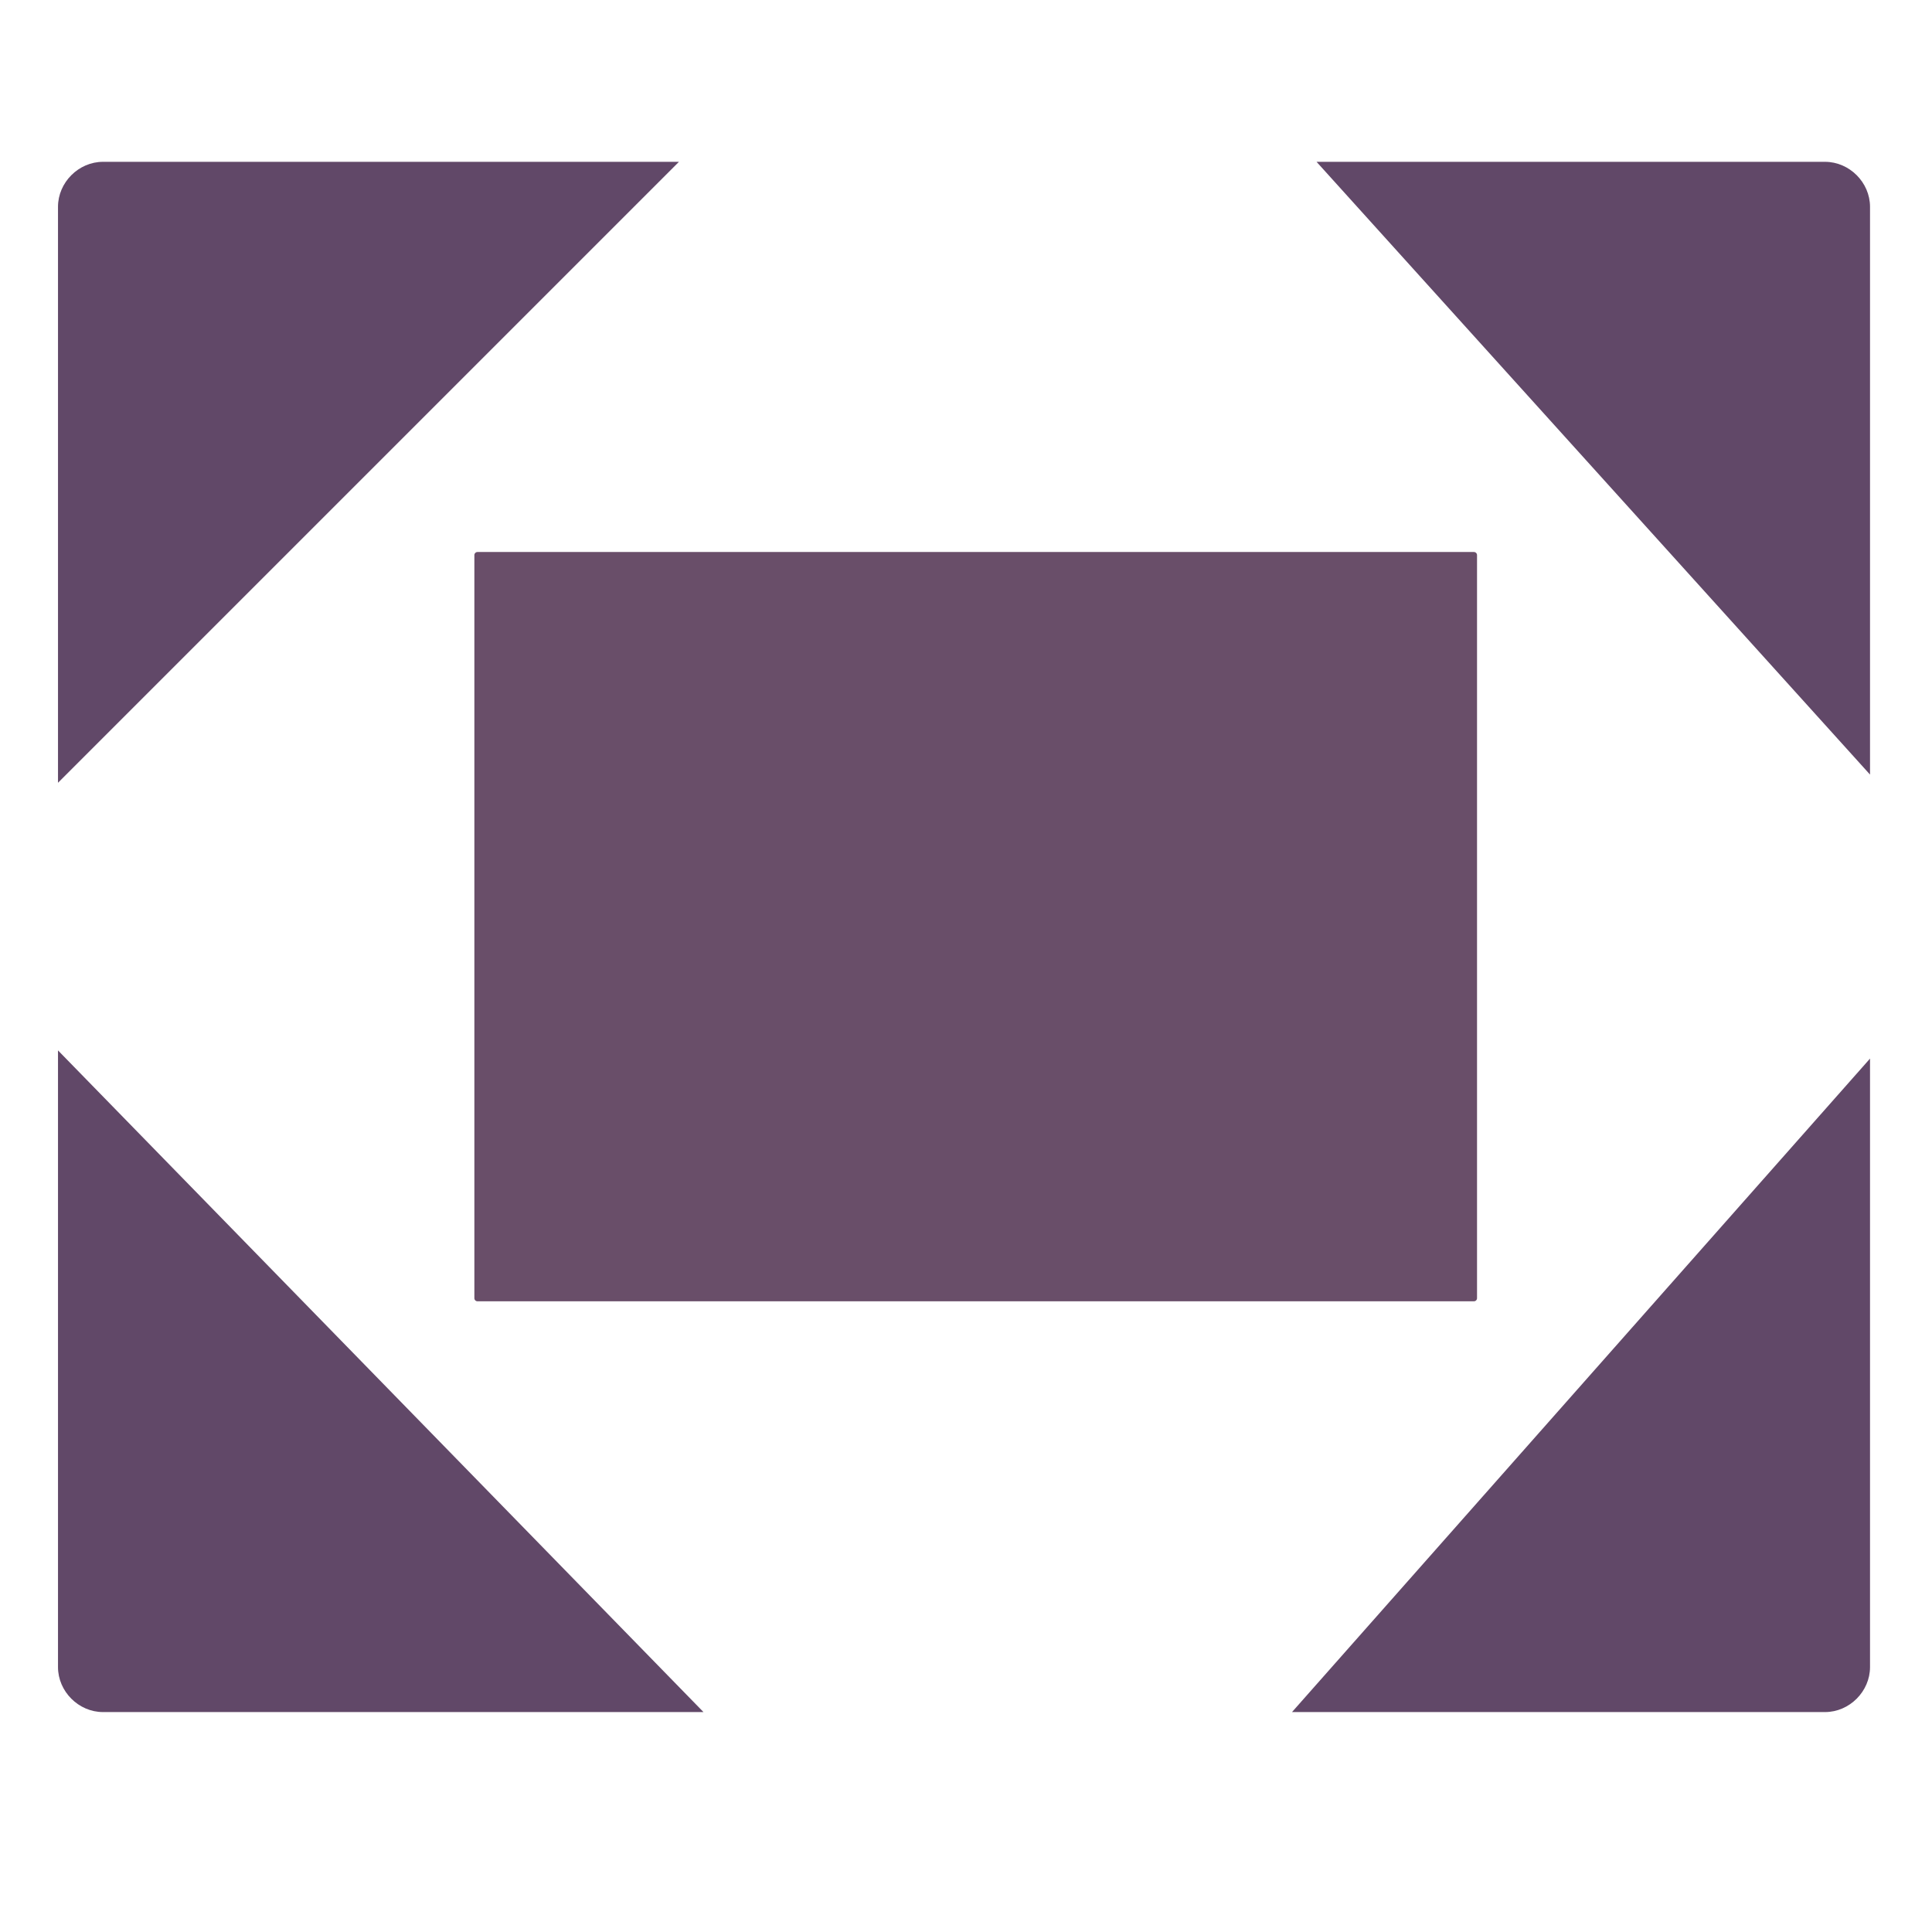
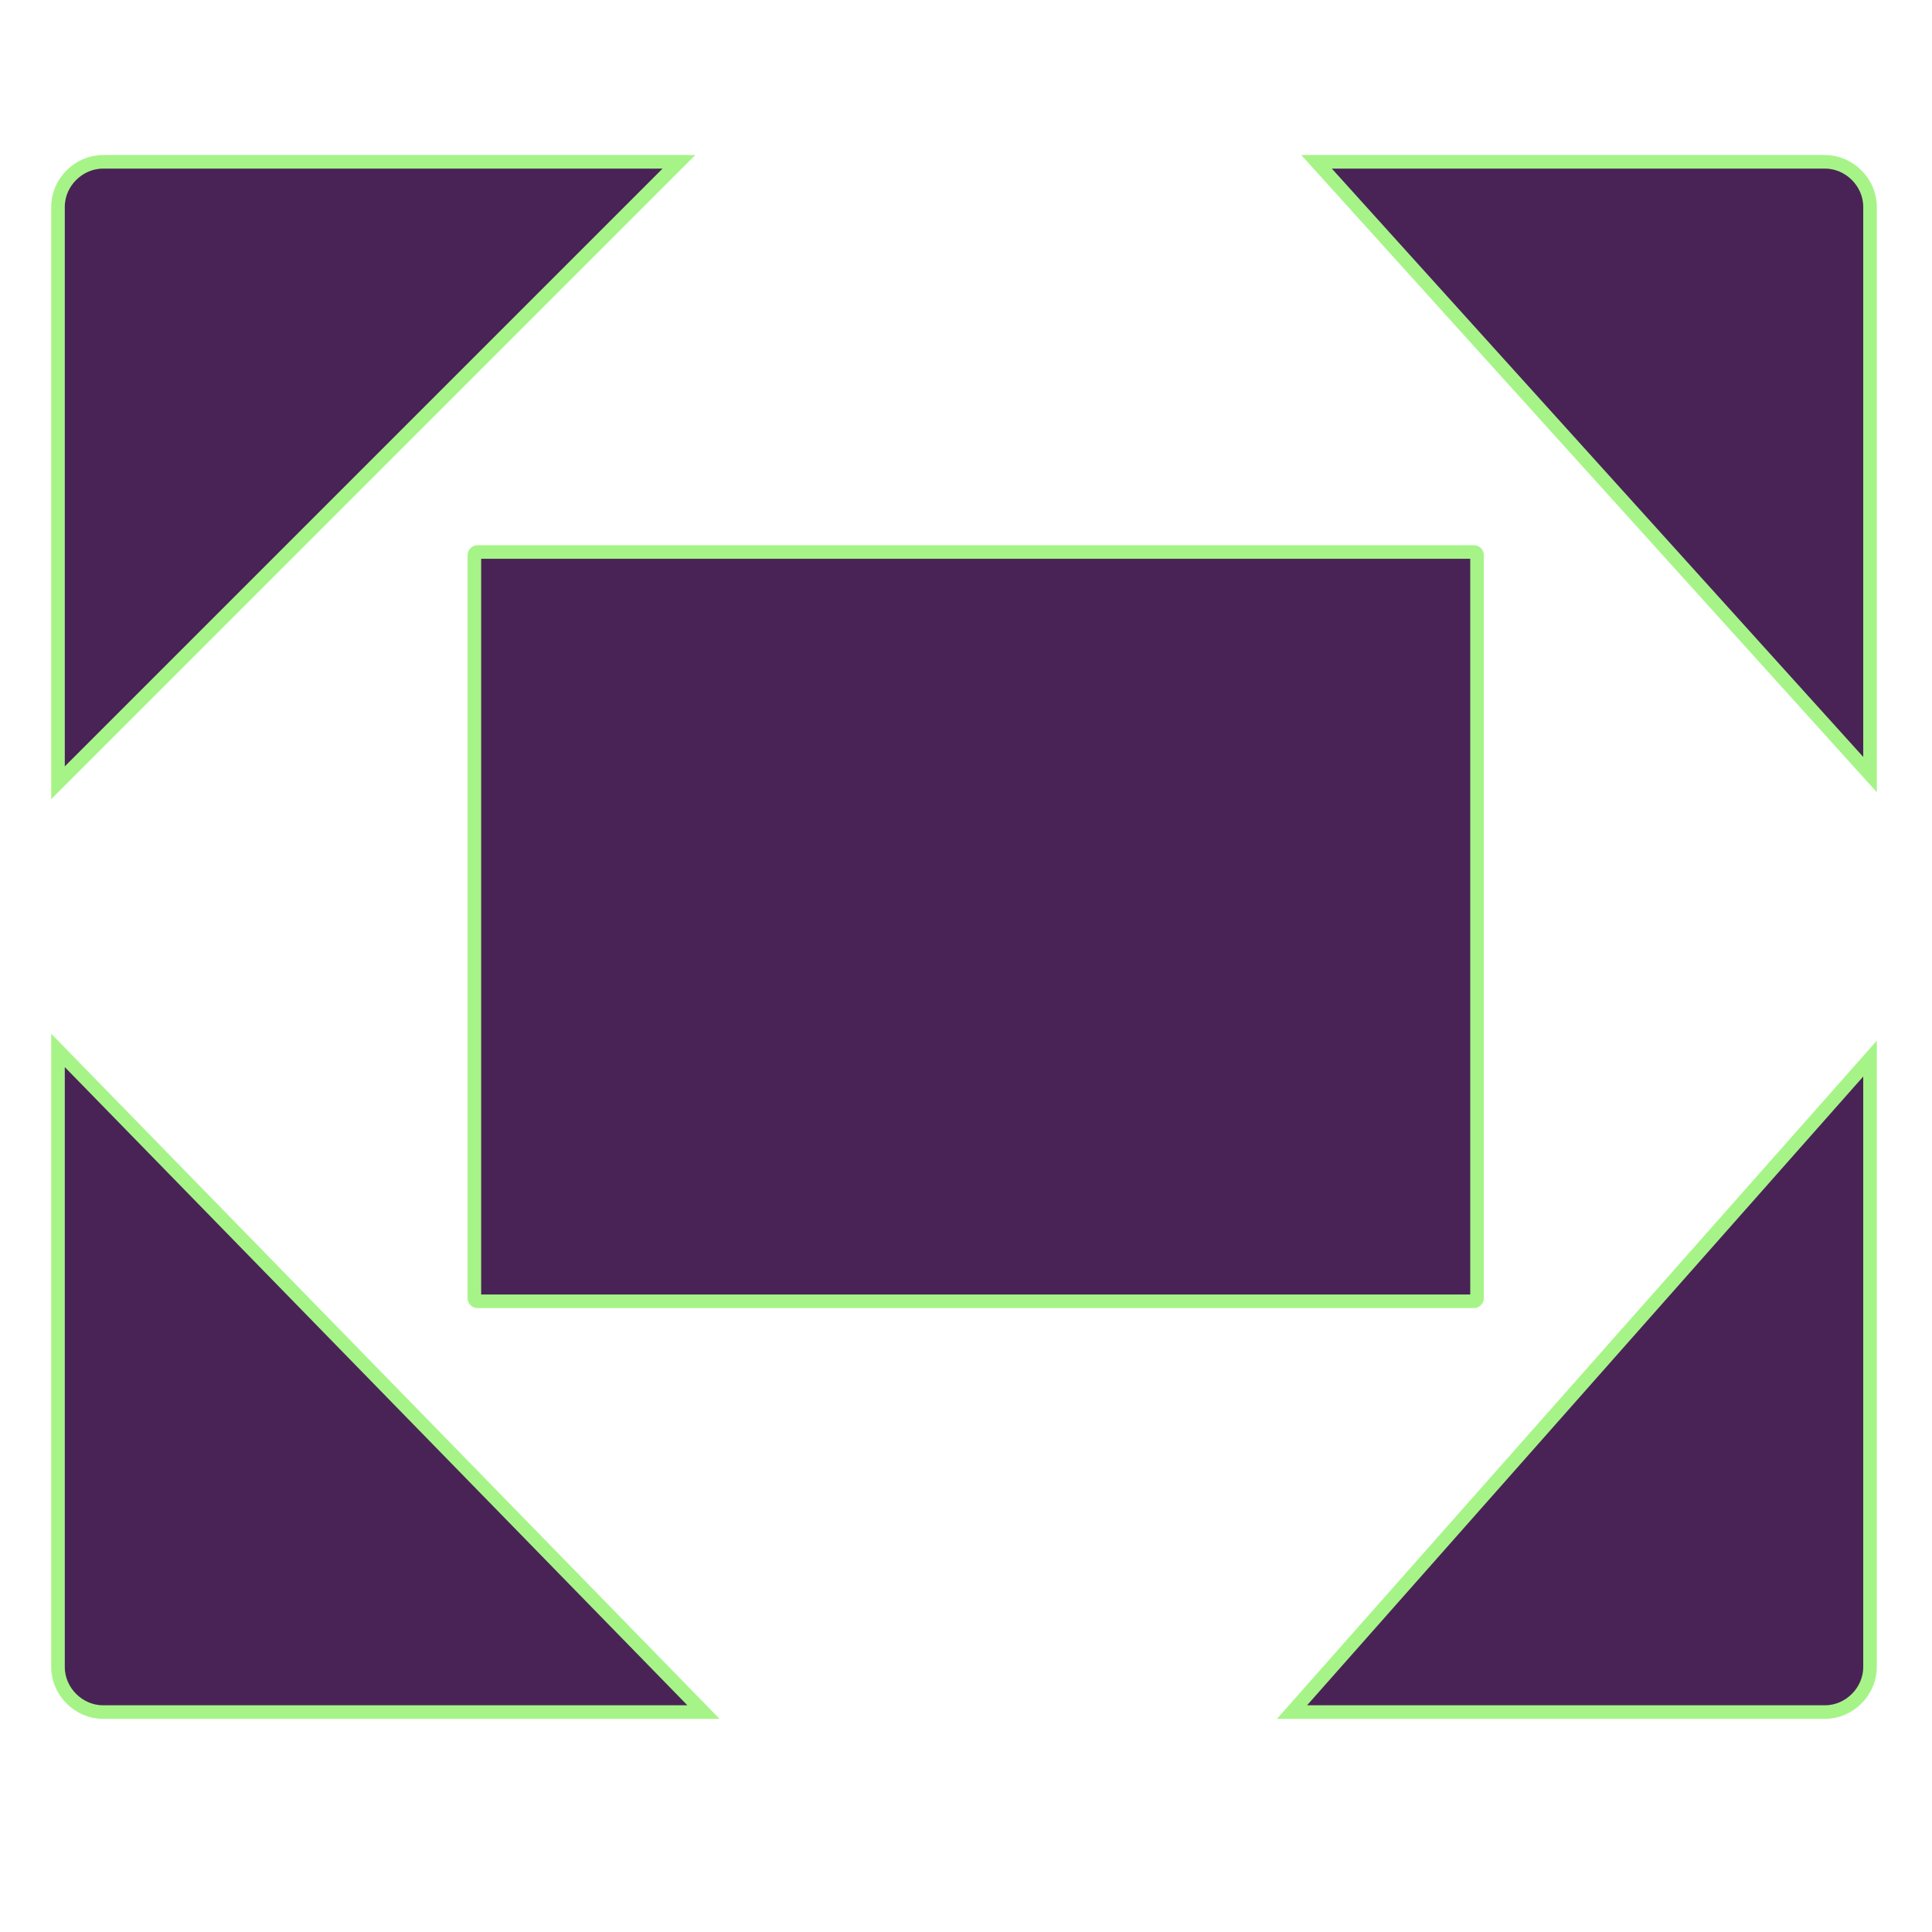
<svg xmlns="http://www.w3.org/2000/svg" width="256" height="256" id="svg2" version="1.1">
  <defs id="defs4">
    </defs>
  <g id="layer1" transform="translate(0,-796.3622)">
-     <path style="fill:#614868;fill-opacity:1;stroke:none" d="m 13.647,817.804 c -3.231,0 -5.962,2.731 -5.962,5.962 l 0,76.317 82.279,-82.279 z m 160.803,0 73.338,81.195 0,-75.233 c 0,-3.231 -2.731,-5.962 -5.962,-5.962 z M 7.685,935.546 l 0,81.712 c 0,3.231 2.731,5.962 5.962,5.962 l 79.569,0 z m 240.103,1.084 -76.59,86.59 70.628,0 c 3.231,0 5.962,-2.731 5.962,-5.962 z" id="rect4430" />
-     <rect style="fill:#694e69;fill-opacity:1;stroke:none" id="rect2985" width="132.857" height="99.286" x="62.857" y="869.505" ry="0.413" />
+     <path style="fill:#492356;fill-opacity:1;stroke:#a6f488;stroke-width:1.8;stroke-miterlimit:4;stroke-dasharray:none" d="m 13.647,817.804 c -3.231,0 -5.962,2.731 -5.962,5.962 l 0,76.317 82.279,-82.279 z m 160.803,0 73.338,81.195 0,-75.233 c 0,-3.231 -2.731,-5.962 -5.962,-5.962 z M 7.685,935.546 l 0,81.712 c 0,3.231 2.731,5.962 5.962,5.962 l 79.569,0 z m 240.103,1.084 -76.59,86.59 70.628,0 c 3.231,0 5.962,-2.731 5.962,-5.962 z" id="rect4430" />
+     <rect style="fill:#492356;fill-opacity:1;stroke:#a6f488;stroke-width:1.8;stroke-miterlimit:4;stroke-dasharray:none" id="rect2985" width="132.857" height="99.286" x="62.857" y="869.505" ry="0.413" />
  </g>
</svg>
